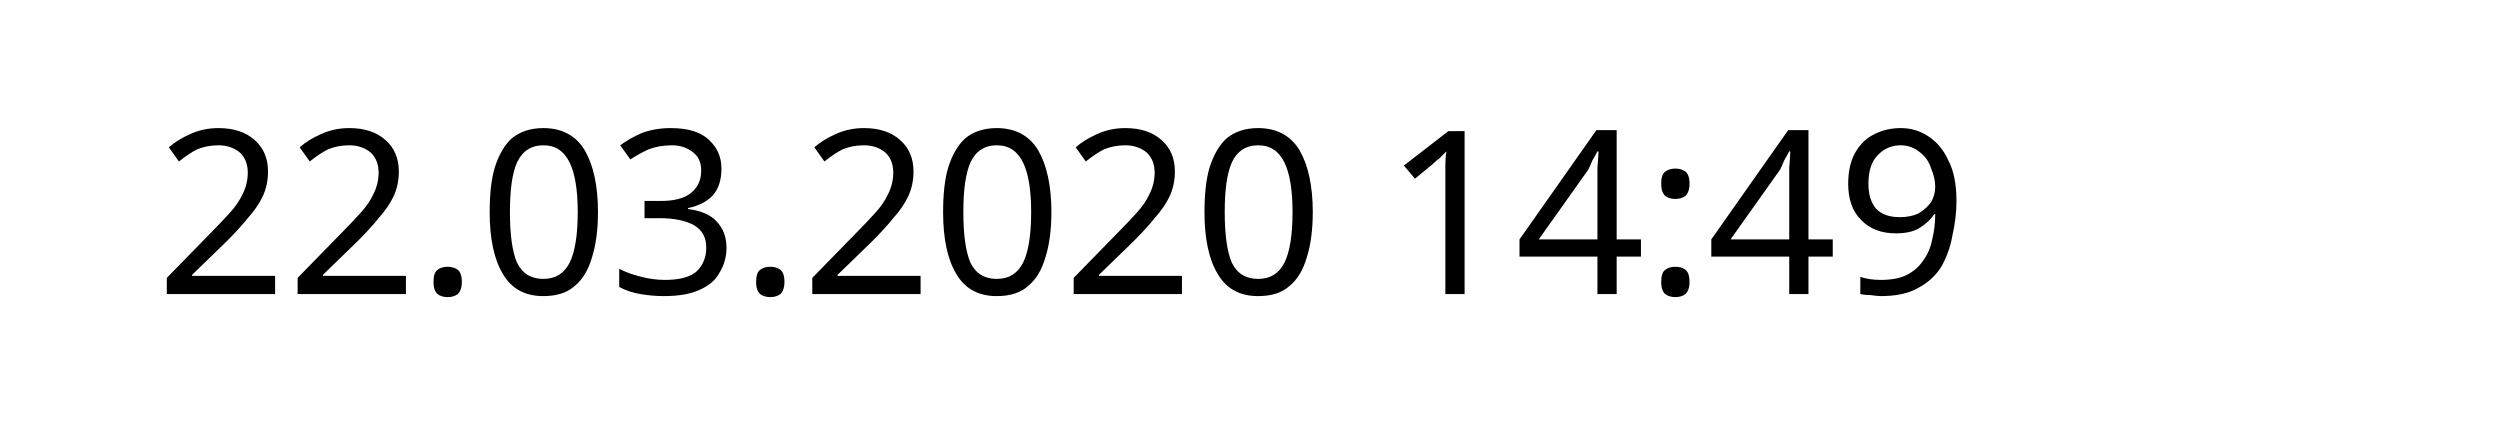
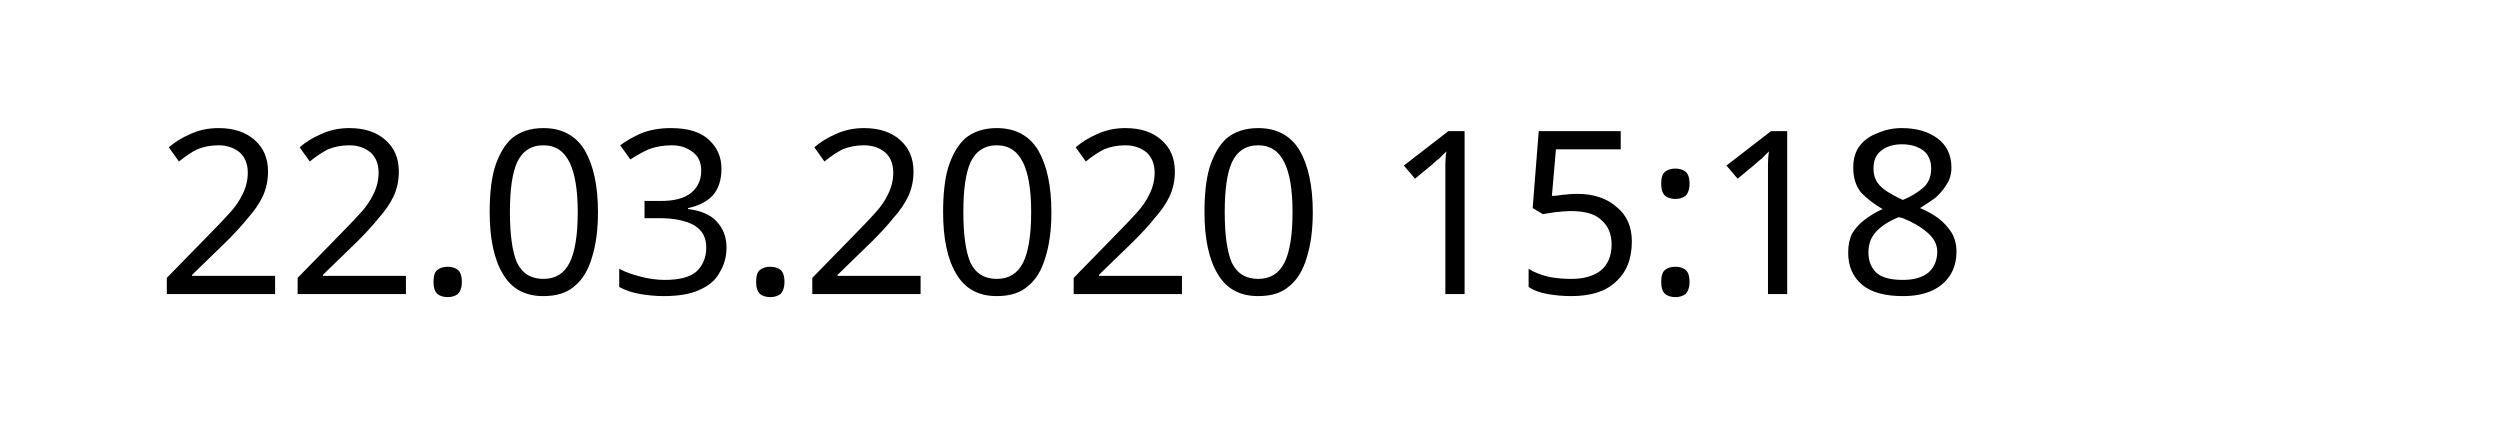
<svg xmlns="http://www.w3.org/2000/svg" width="145.872" height="24.609" viewBox="0 0 38.595 6.511" version="1.1" id="svg8">
  <defs id="defs2" />
  <g id="layer1" transform="translate(-90.7138,-137.3976)">
    <text xml:space="preserve" style="font-style:normal;font-weight:normal;font-size:10.583px;line-height:1.25;font-family:sans-serif;letter-spacing:0px;word-spacing:0px;fill:#000000;fill-opacity:1;stroke:none;stroke-width:0.265" x="93.117" y="141.937" id="text12">
-       <tspan id="tspan10" x="93.117" y="141.937" style="font-size:3.528px;stroke-width:0.265">22.03.2020 14:49</tspan>
+       <tspan id="tspan10" x="93.117" y="141.937" style="font-size:3.528px;stroke-width:0.265">22.03.2020 15:18</tspan>
    </text>
  </g>
</svg>
